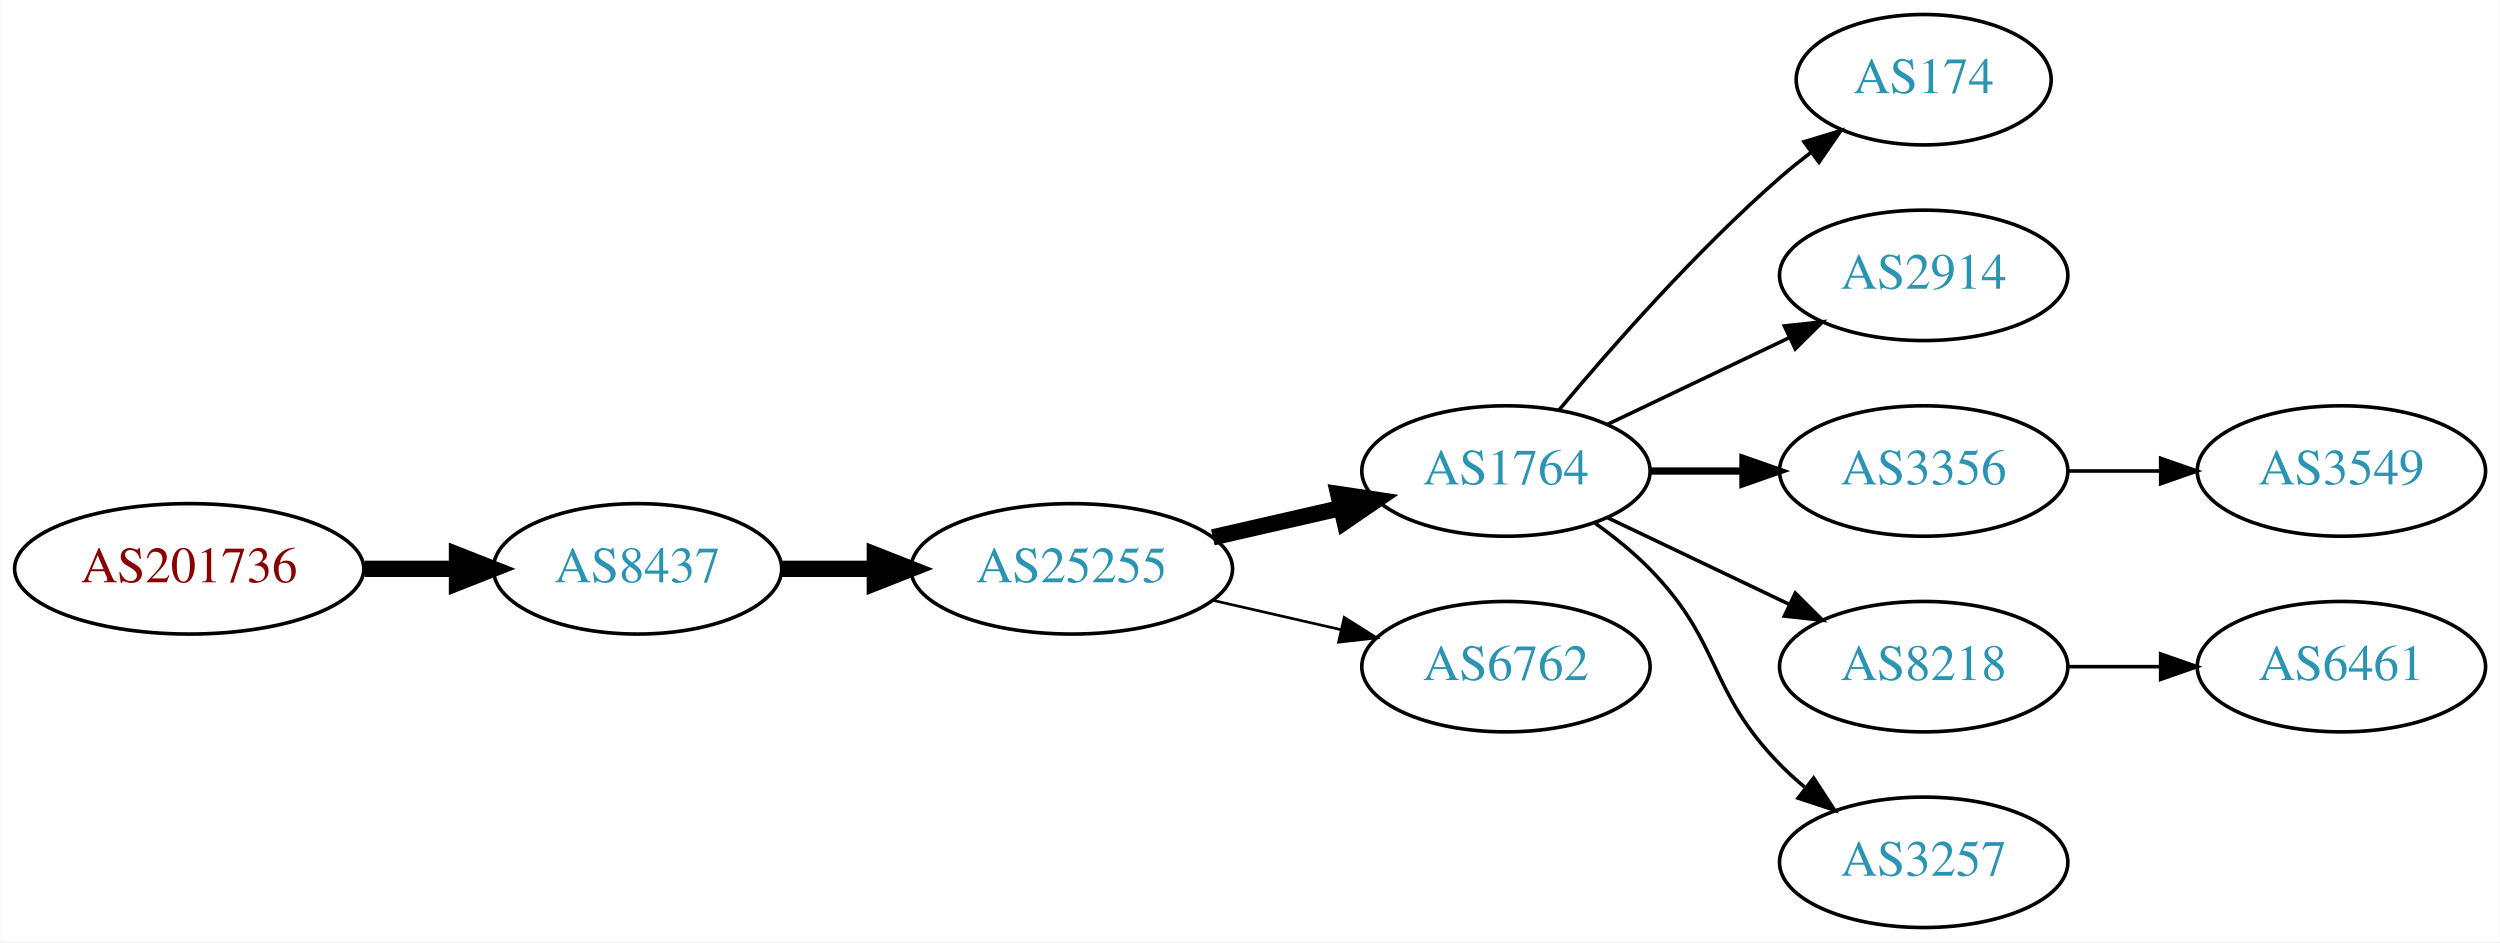
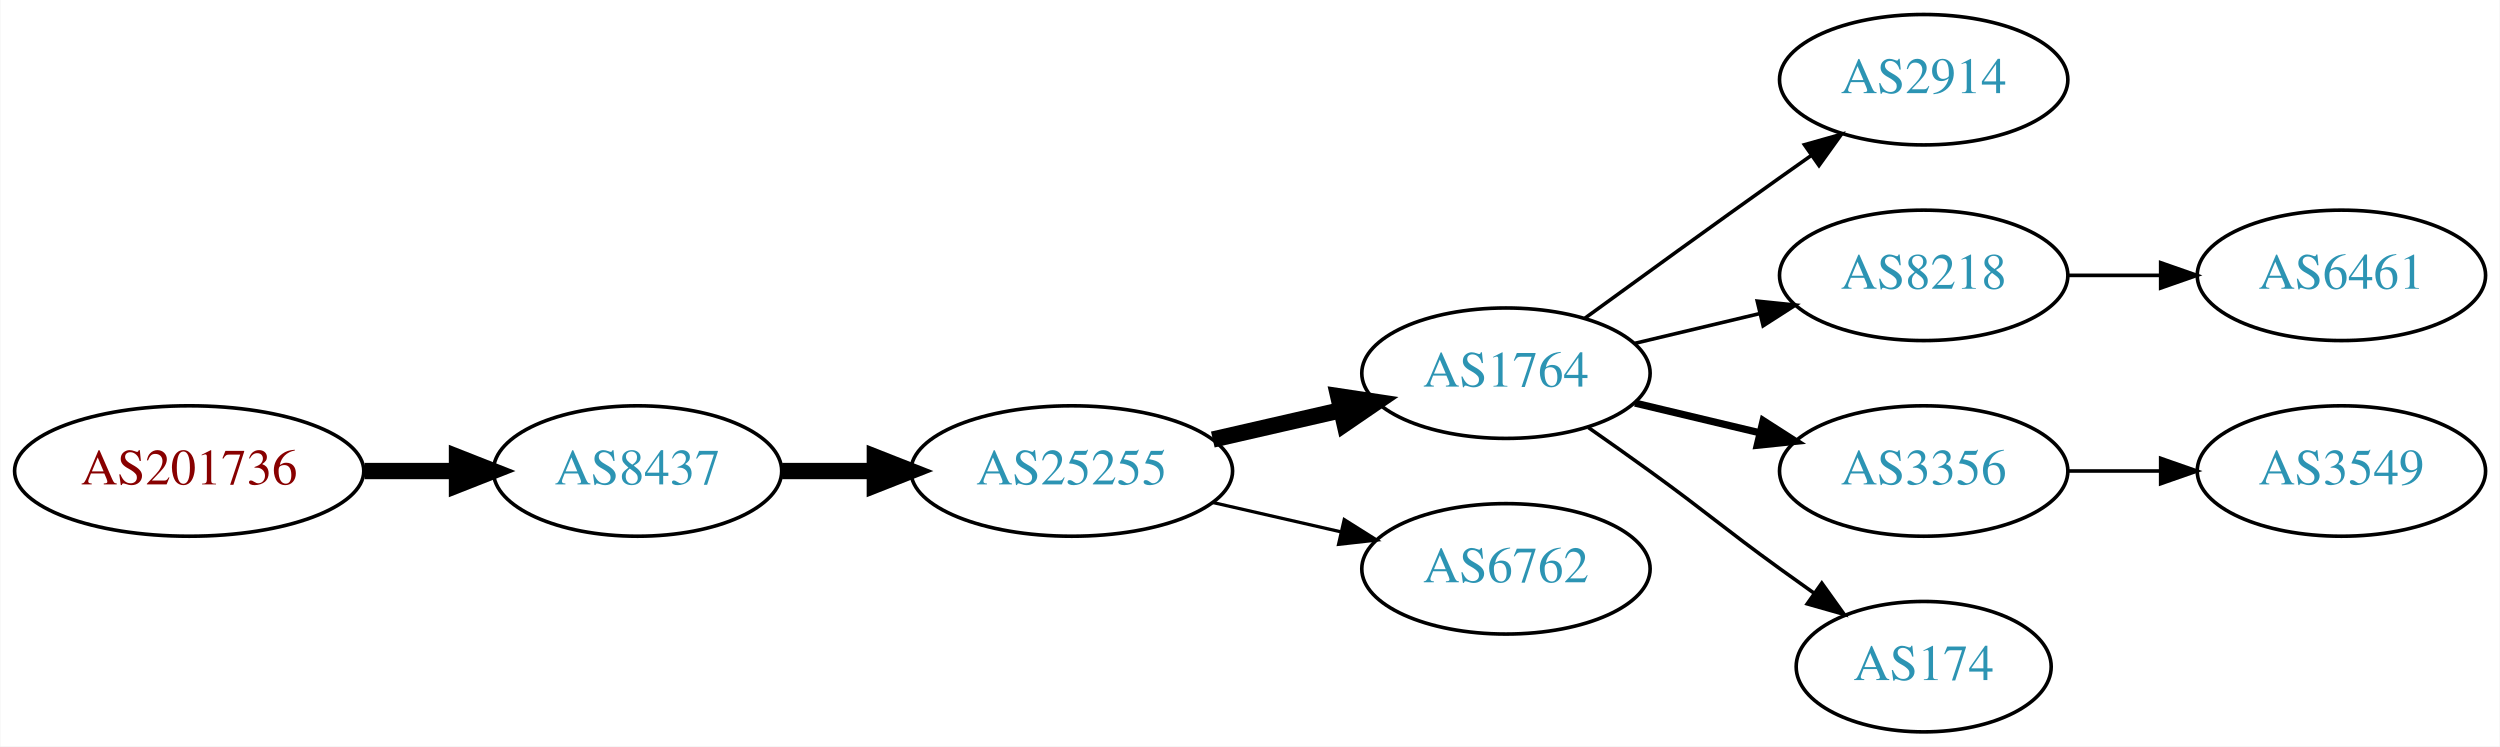
- <svg xmlns="http://www.w3.org/2000/svg" xmlns:xlink="http://www.w3.org/1999/xlink" width="690pt" height="260pt" viewBox="0.00 0.00 689.76 260.00">
-   <g id="graph0" class="graph" transform="scale(1 1) rotate(0) translate(4 256)">
-     <polygon fill="white" stroke="none" points="-4,4 -4,-256 685.755,-256 685.755,4 -4,4" />
+ <svg xmlns="http://www.w3.org/2000/svg" xmlns:xlink="http://www.w3.org/1999/xlink" width="690pt" height="206pt" viewBox="0.00 0.00 689.76 206.00">
+   <g id="graph0" class="graph" transform="scale(1 1) rotate(0) translate(4 202)">
+     <polygon fill="white" stroke="none" points="-4,4 -4,-202 685.755,-202 685.755,4 -4,4" />
    <g id="node1" class="node">
      <g id="a_node1">
        <a xlink:href="/asn/201736" xlink:title="AS201736 ~ Bachmann electronic GmbH [AT]">
-           <ellipse fill="#ffffff" stroke="black" cx="48.096" cy="-99" rx="48.192" ry="18" />
-           <text text-anchor="middle" x="48.096" y="-95.3" font-family="Times,serif" font-size="14.00" fill="#880000">AS201736</text>
+           <ellipse fill="#ffffff" stroke="black" cx="48.096" cy="-72" rx="48.192" ry="18" />
+           <text text-anchor="middle" x="48.096" y="-68.3" font-family="Times,serif" font-size="14.00" fill="#880000">AS201736</text>
        </a>
      </g>
    </g>
    <g id="node2" class="node">
      <g id="a_node2">
        <a xlink:href="/asn/8437" xlink:title="AS8437 ~ Hutchison Drei Austria GmbH [AT]">
-           <ellipse fill="#ffffff" stroke="black" cx="171.838" cy="-99" rx="39.794" ry="18" />
-           <text text-anchor="middle" x="171.838" y="-95.3" font-family="Times,serif" font-size="14.00" fill="#2c94b3">AS8437</text>
+           <ellipse fill="#ffffff" stroke="black" cx="171.838" cy="-72" rx="39.794" ry="18" />
+           <text text-anchor="middle" x="171.838" y="-68.3" font-family="Times,serif" font-size="14.00" fill="#2c94b3">AS8437</text>
        </a>
      </g>
    </g>
    <g id="edge1" class="edge">
-       <path fill="none" stroke="black" stroke-width="4.5" d="M96.513,-99C104.867,-99 113.577,-99 121.969,-99" />
-       <polygon fill="black" stroke="black" stroke-width="4.5" points="122.004,-102.938 132.004,-99 122.004,-95.063 122.004,-102.938" />
+       <path fill="none" stroke="black" stroke-width="4.5" d="M96.513,-72C104.867,-72 113.577,-72 121.969,-72" />
+       <polygon fill="black" stroke="black" stroke-width="4.5" points="122.004,-75.938 132.004,-72 122.004,-68.063 122.004,-75.938" />
    </g>
    <g id="node3" class="node">
      <g id="a_node3">
        <a xlink:href="/asn/25255" xlink:title="AS25255 ~ ==&gt; TELE2 AUSTRIA &lt;== [AT]">
-           <ellipse fill="#ffffff" stroke="black" cx="291.681" cy="-99" rx="44.393" ry="18" />
-           <text text-anchor="middle" x="291.681" y="-95.3" font-family="Times,serif" font-size="14.00" fill="#2c94b3">AS25255</text>
+           <ellipse fill="#ffffff" stroke="black" cx="291.681" cy="-72" rx="44.393" ry="18" />
+           <text text-anchor="middle" x="291.681" y="-68.3" font-family="Times,serif" font-size="14.00" fill="#2c94b3">AS25255</text>
        </a>
      </g>
    </g>
    <g id="edge2" class="edge">
-       <path fill="none" stroke="black" stroke-width="4.5" d="M211.751,-99C219.853,-99 228.528,-99 237.055,-99" />
-       <polygon fill="black" stroke="black" stroke-width="4.5" points="237.332,-102.938 247.332,-99 237.332,-95.063 237.332,-102.938" />
+       <path fill="none" stroke="black" stroke-width="4.5" d="M211.751,-72C219.853,-72 228.528,-72 237.055,-72" />
+       <polygon fill="black" stroke="black" stroke-width="4.5" points="237.332,-75.938 247.332,-72 237.332,-68.063 237.332,-75.938" />
    </g>
    <g id="node4" class="node">
      <g id="a_node4">
        <a xlink:href="/asn/1764" xlink:title="AS1764 ~ NEXTLAYER-AS [AT]">
-           <ellipse fill="#ffffff" stroke="black" cx="411.523" cy="-126" rx="39.794" ry="18" />
-           <text text-anchor="middle" x="411.523" y="-122.3" font-family="Times,serif" font-size="14.00" fill="#2c94b3">AS1764</text>
+           <ellipse fill="#ffffff" stroke="black" cx="411.523" cy="-99" rx="39.794" ry="18" />
+           <text text-anchor="middle" x="411.523" y="-95.3" font-family="Times,serif" font-size="14.00" fill="#2c94b3">AS1764</text>
        </a>
      </g>
    </g>
    <g id="edge3" class="edge">
-       <path fill="none" stroke="black" stroke-width="4.5" d="M330.615,-107.692C341.856,-110.267 354.269,-113.111 365.892,-115.774" />
-       <polygon fill="black" stroke="black" stroke-width="4.5" points="365.227,-119.661 375.853,-118.057 366.985,-111.985 365.227,-119.661" />
+       <path fill="none" stroke="black" stroke-width="4.5" d="M330.615,-80.692C341.856,-83.267 354.269,-86.111 365.892,-88.774" />
+       <polygon fill="black" stroke="black" stroke-width="4.5" points="365.227,-92.661 375.853,-91.056 366.985,-84.985 365.227,-92.661" />
    </g>
    <g id="node5" class="node">
      <g id="a_node5">
        <a xlink:href="/asn/6762" xlink:title="AS6762 ~ TELECOM ITALIA SPARKLE S.p.A. [IT]">
-           <ellipse fill="#ffffff" stroke="black" cx="411.523" cy="-72" rx="39.794" ry="18" />
-           <text text-anchor="middle" x="411.523" y="-68.3" font-family="Times,serif" font-size="14.00" fill="#2c94b3">AS6762</text>
+           <ellipse fill="#ffffff" stroke="black" cx="411.523" cy="-45" rx="39.794" ry="18" />
+           <text text-anchor="middle" x="411.523" y="-41.3" font-family="Times,serif" font-size="14.00" fill="#2c94b3">AS6762</text>
        </a>
      </g>
    </g>
    <g id="edge4" class="edge">
-       <path fill="none" stroke="black" stroke-width="0.75" d="M330.615,-90.308C341.856,-87.733 354.269,-84.889 365.892,-82.226" />
-       <polygon fill="black" stroke="black" stroke-width="0.75" points="366.888,-85.588 375.853,-79.944 365.324,-78.765 366.888,-85.588" />
+       <path fill="none" stroke="black" stroke-width="0.9" d="M330.615,-63.308C341.856,-60.733 354.269,-57.889 365.892,-55.226" />
+       <polygon fill="black" stroke="black" stroke-width="0.9" points="366.888,-58.589 375.853,-52.944 365.324,-51.765 366.888,-58.589" />
    </g>
    <g id="node6" class="node">
      <g id="a_node6">
-         <a xlink:href="/asn/174" xlink:title="AS174 ~ Cogent Communications [US]">
-           <ellipse fill="#ffffff" stroke="black" cx="526.816" cy="-234" rx="35.194" ry="18" />
-           <text text-anchor="middle" x="526.816" y="-230.3" font-family="Times,serif" font-size="14.00" fill="#2c94b3">AS174</text>
-         </a>
-       </g>
-     </g>
-     <g id="edge5" class="edge">
-       <path fill="none" stroke="black" d="M426.153,-142.817C440.436,-159.929 463.982,-186.745 487.17,-207 489.839,-209.332 492.712,-211.648 495.642,-213.886" />
-       <polygon fill="black" stroke="black" points="493.793,-216.87 503.934,-219.939 497.92,-211.216 493.793,-216.87" />
-     </g>
-     <g id="node7" class="node">
-       <g id="a_node7">
        <a xlink:href="/asn/2914" xlink:title="AS2914 ~ NTT America, Inc. [US]">
          <ellipse fill="#ffffff" stroke="black" cx="526.816" cy="-180" rx="39.794" ry="18" />
          <text text-anchor="middle" x="526.816" y="-176.3" font-family="Times,serif" font-size="14.00" fill="#2c94b3">AS2914</text>
        </a>
      </g>
    </g>
+     <g id="edge5" class="edge">
+       <path fill="none" stroke="black" d="M433.371,-114.222C448.305,-125.091 468.919,-140.025 487.17,-153 489.99,-155.005 492.933,-157.085 495.881,-159.159" />
+       <polygon fill="black" stroke="black" points="493.908,-162.05 504.106,-164.926 497.927,-156.319 493.908,-162.05" />
+     </g>
+     <g id="node7" class="node">
+       <g id="a_node7">
+         <a xlink:href="/asn/8218" xlink:title="AS8218 ~ legacy Neotelecoms [FR]">
+           <ellipse fill="#ffffff" stroke="black" cx="526.816" cy="-126" rx="39.794" ry="18" />
+           <text text-anchor="middle" x="526.816" y="-122.3" font-family="Times,serif" font-size="14.00" fill="#2c94b3">AS8218</text>
+         </a>
+       </g>
+     </g>
    <g id="edge6" class="edge">
-       <path fill="none" stroke="black" d="M439.66,-138.934C454.654,-146.081 473.475,-155.052 489.698,-162.785" />
-       <polygon fill="black" stroke="black" points="488.368,-166.028 498.901,-167.171 491.38,-159.709 488.368,-166.028" />
+       <path fill="none" stroke="black" d="M447.13,-107.248C458.002,-109.838 470.156,-112.735 481.598,-115.462" />
+       <polygon fill="black" stroke="black" points="480.882,-118.889 491.421,-117.803 482.505,-112.08 480.882,-118.889" />
    </g>
    <g id="node8" class="node">
      <g id="a_node8">
        <a xlink:href="/asn/3356" xlink:title="AS3356 ~ Level 3 Parent, LLC [US]">
-           <ellipse fill="#ffffff" stroke="black" cx="526.816" cy="-126" rx="39.794" ry="18" />
-           <text text-anchor="middle" x="526.816" y="-122.3" font-family="Times,serif" font-size="14.00" fill="#2c94b3">AS3356</text>
+           <ellipse fill="#ffffff" stroke="black" cx="526.816" cy="-72" rx="39.794" ry="18" />
+           <text text-anchor="middle" x="526.816" y="-68.3" font-family="Times,serif" font-size="14.00" fill="#2c94b3">AS3356</text>
        </a>
      </g>
    </g>
    <g id="edge7" class="edge">
-       <path fill="none" stroke="black" stroke-width="2" d="M451.195,-126C459.398,-126 468.162,-126 476.694,-126" />
-       <polygon fill="black" stroke="black" stroke-width="2" points="476.934,-129.5 486.934,-126 476.933,-122.5 476.934,-129.5" />
+       <path fill="none" stroke="black" stroke-width="2" d="M447.13,-90.752C458.002,-88.162 470.156,-85.265 481.598,-82.538" />
+       <polygon fill="black" stroke="black" stroke-width="2" points="482.505,-85.92 491.421,-80.197 480.882,-79.111 482.505,-85.92" />
    </g>
    <g id="node9" class="node">
      <g id="a_node9">
-         <a xlink:href="/asn/8218" xlink:title="AS8218 ~ legacy Neotelecoms [FR]">
-           <ellipse fill="#ffffff" stroke="black" cx="526.816" cy="-72" rx="39.794" ry="18" />
-           <text text-anchor="middle" x="526.816" y="-68.3" font-family="Times,serif" font-size="14.00" fill="#2c94b3">AS8218</text>
+         <a xlink:href="/asn/174" xlink:title="AS174 ~ Cogent Communications [US]">
+           <ellipse fill="#ffffff" stroke="black" cx="526.816" cy="-18" rx="35.194" ry="18" />
+           <text text-anchor="middle" x="526.816" y="-14.3" font-family="Times,serif" font-size="14.00" fill="#2c94b3">AS174</text>
        </a>
      </g>
    </g>
    <g id="edge8" class="edge">
-       <path fill="none" stroke="black" d="M439.66,-113.066C454.654,-105.919 473.475,-96.948 489.698,-89.215" />
-       <polygon fill="black" stroke="black" points="491.38,-92.291 498.901,-84.829 488.368,-85.972 491.38,-92.291" />
+       <path fill="none" stroke="black" d="M434.28,-83.991C439.815,-80.121 445.733,-75.936 451.17,-72 467.369,-60.271 470.97,-56.729 487.17,-45 490.198,-42.807 493.377,-40.537 496.556,-38.287" />
+       <polygon fill="black" stroke="black" points="498.698,-41.059 504.866,-32.445 494.672,-35.333 498.698,-41.059" />
    </g>
    <g id="node10" class="node">
      <g id="a_node10">
-         <a xlink:href="/asn/3257" xlink:title="AS3257 ~ GTT [DE]">
-           <ellipse fill="#ffffff" stroke="black" cx="526.816" cy="-18" rx="39.794" ry="18" />
-           <text text-anchor="middle" x="526.816" y="-14.3" font-family="Times,serif" font-size="14.00" fill="#2c94b3">AS3257</text>
+         <a xlink:href="/asn/6461" xlink:title="AS6461 ~ Zayo Bandwidth [US]">
+           <ellipse fill="#ffffff" stroke="black" cx="642.109" cy="-126" rx="39.794" ry="18" />
+           <text text-anchor="middle" x="642.109" y="-122.3" font-family="Times,serif" font-size="14.00" fill="#2c94b3">AS6461</text>
        </a>
      </g>
    </g>
    <g id="edge9" class="edge">
-       <path fill="none" stroke="black" d="M436.117,-111.611C441.373,-107.852 446.705,-103.563 451.17,-99 471.342,-78.383 466.997,-65.617 487.17,-45 489.262,-42.861 491.546,-40.782 493.922,-38.79" />
-       <polygon fill="black" stroke="black" points="496.441,-41.268 502.222,-32.389 492.166,-35.725 496.441,-41.268" />
+       <path fill="none" stroke="black" d="M566.488,-126C574.691,-126 583.455,-126 591.987,-126" />
+       <polygon fill="black" stroke="black" points="592.227,-129.5 602.226,-126 592.226,-122.5 592.227,-129.5" />
    </g>
    <g id="node11" class="node">
      <g id="a_node11">
        <a xlink:href="/asn/3549" xlink:title="AS3549 ~ Level 3 Parent, LLC [US]">
-           <ellipse fill="#ffffff" stroke="black" cx="642.109" cy="-126" rx="39.794" ry="18" />
-           <text text-anchor="middle" x="642.109" y="-122.3" font-family="Times,serif" font-size="14.00" fill="#2c94b3">AS3549</text>
+           <ellipse fill="#ffffff" stroke="black" cx="642.109" cy="-72" rx="39.794" ry="18" />
+           <text text-anchor="middle" x="642.109" y="-68.3" font-family="Times,serif" font-size="14.00" fill="#2c94b3">AS3549</text>
        </a>
      </g>
    </g>
    <g id="edge10" class="edge">
-       <path fill="none" stroke="black" d="M566.488,-126C574.691,-126 583.455,-126 591.987,-126" />
-       <polygon fill="black" stroke="black" points="592.227,-129.5 602.226,-126 592.226,-122.5 592.227,-129.5" />
-     </g>
-     <g id="node12" class="node">
-       <g id="a_node12">
-         <a xlink:href="/asn/6461" xlink:title="AS6461 ~ Zayo Bandwidth [US]">
-           <ellipse fill="#ffffff" stroke="black" cx="642.109" cy="-72" rx="39.794" ry="18" />
-           <text text-anchor="middle" x="642.109" y="-68.3" font-family="Times,serif" font-size="14.00" fill="#2c94b3">AS6461</text>
-         </a>
-       </g>
-     </g>
-     <g id="edge11" class="edge">
      <path fill="none" stroke="black" d="M566.488,-72C574.691,-72 583.455,-72 591.987,-72" />
      <polygon fill="black" stroke="black" points="592.227,-75.5 602.226,-72 592.226,-68.5 592.227,-75.5" />
    </g>
  </g>
</svg>
